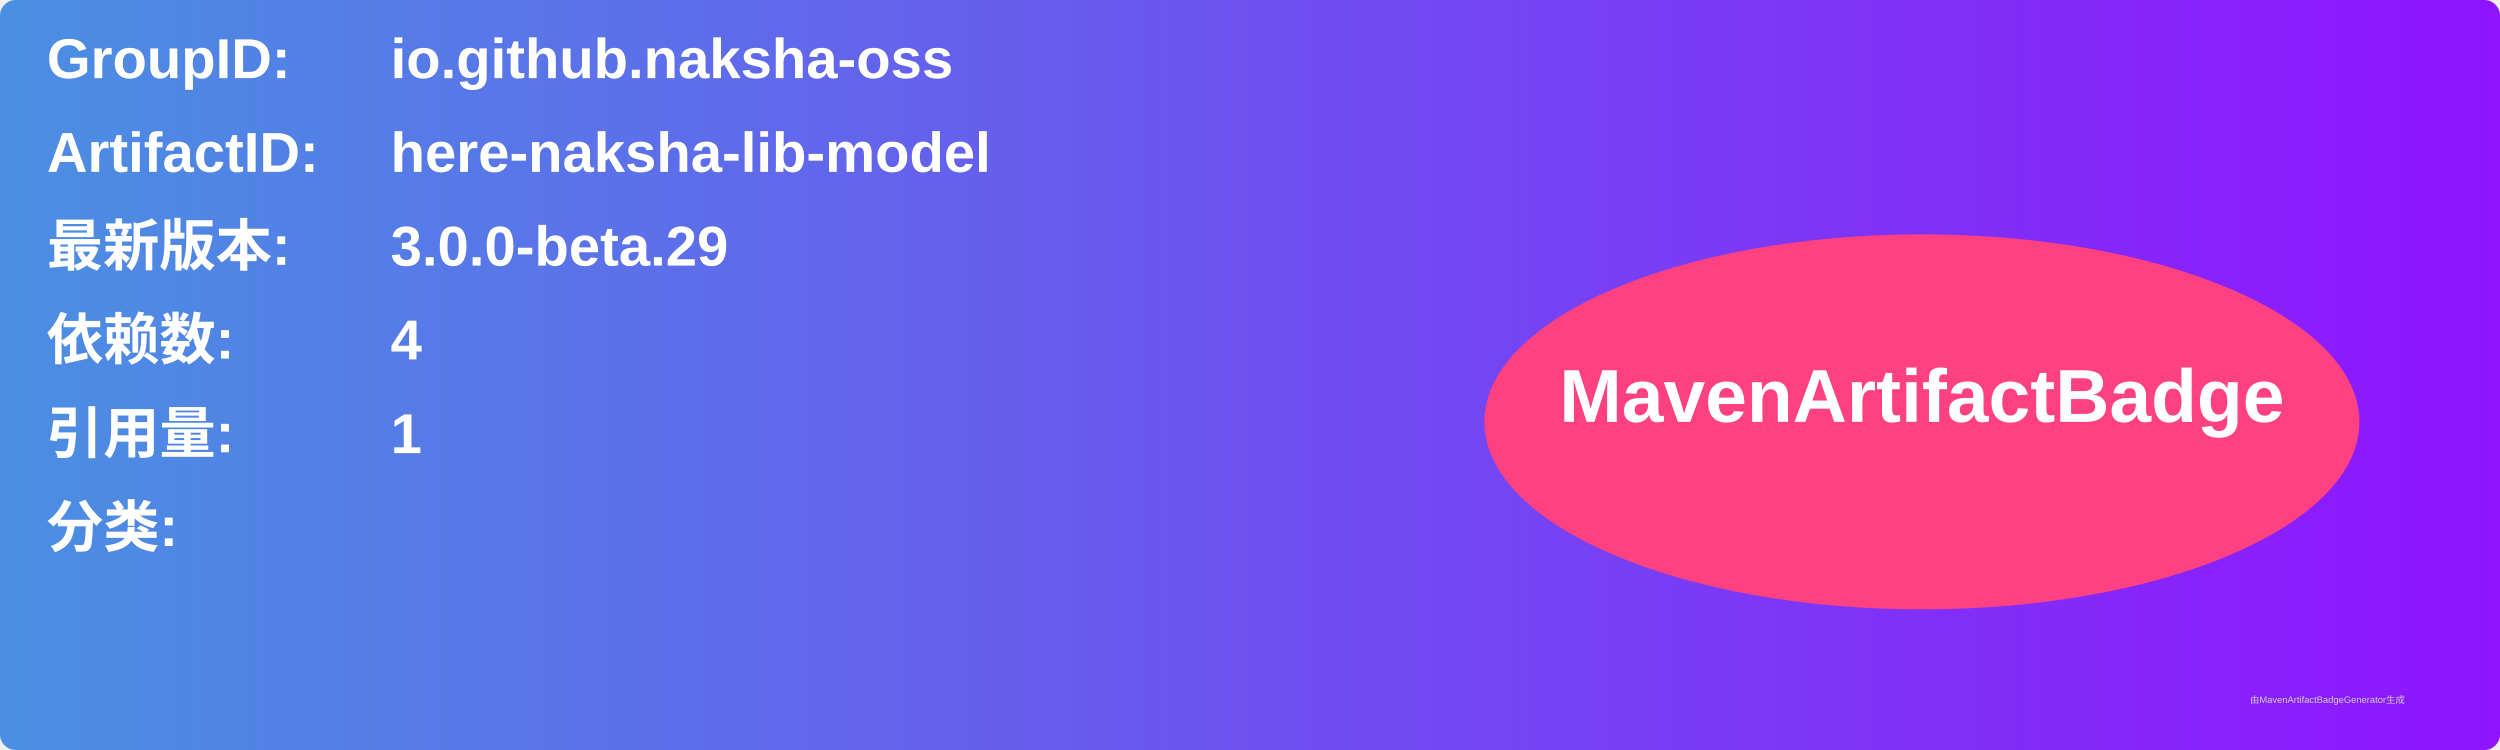
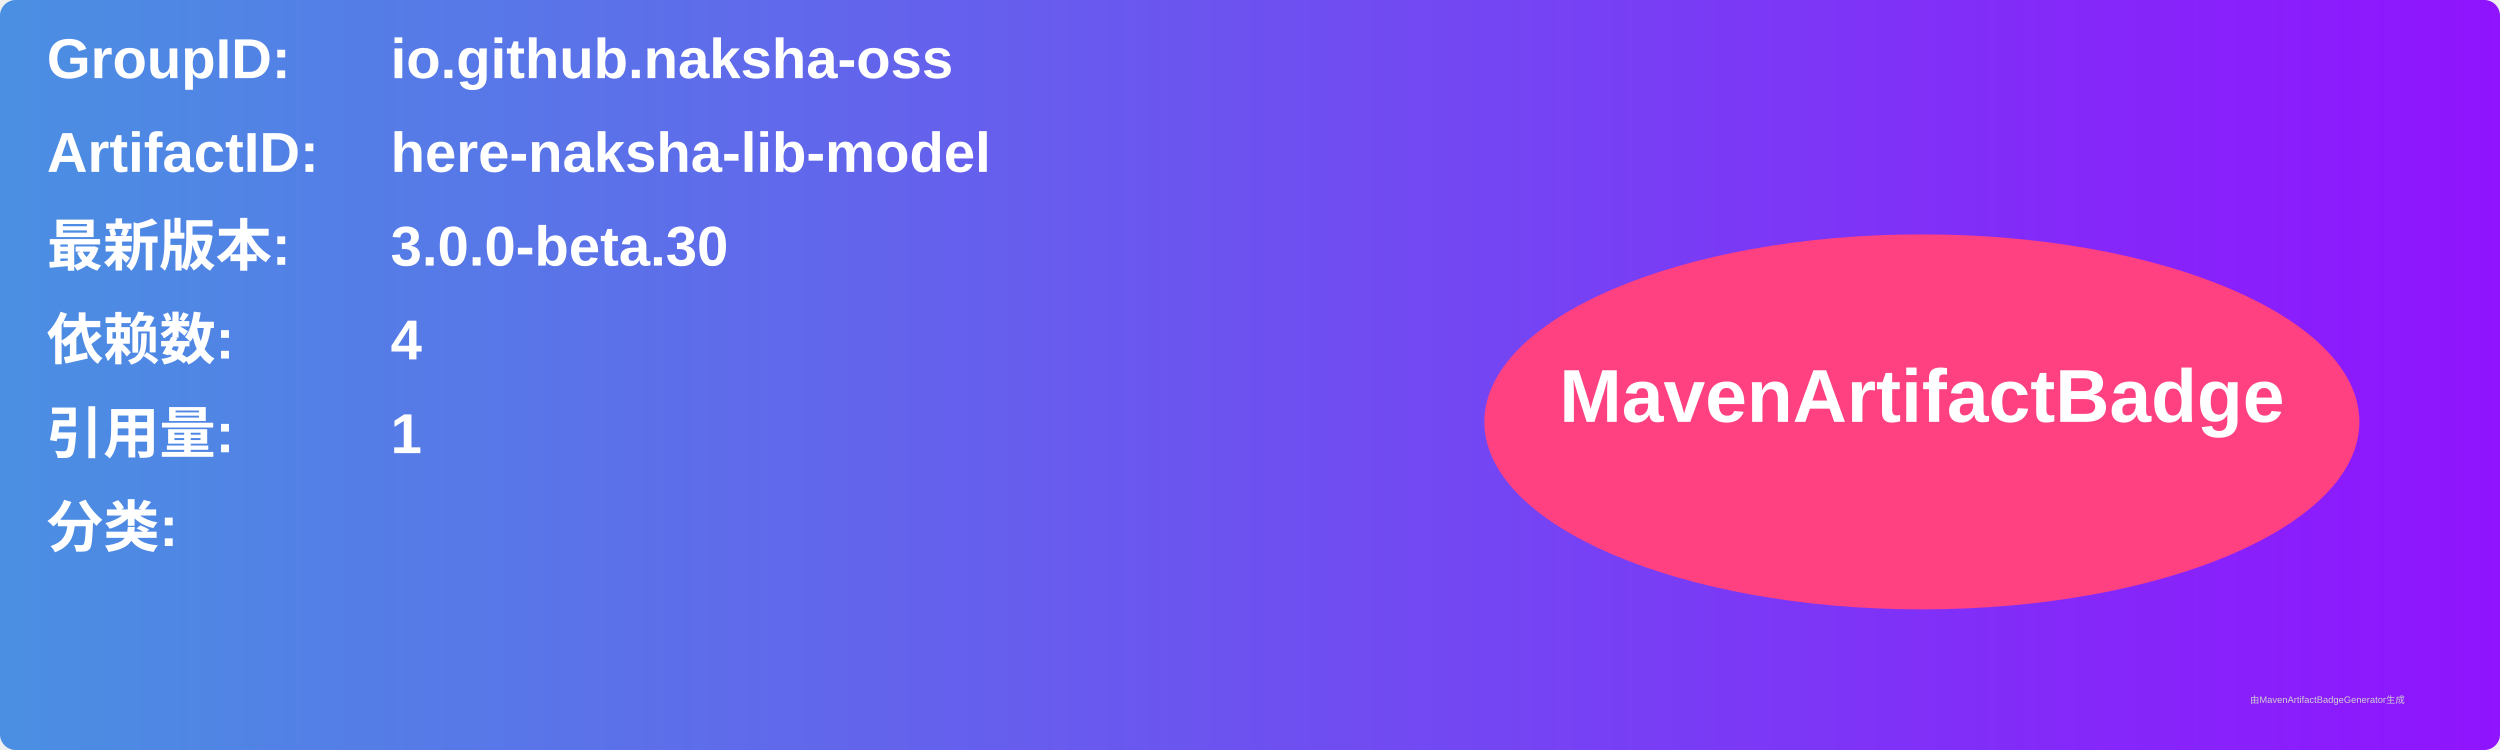
<svg xmlns="http://www.w3.org/2000/svg" width="800" height="240" viewBox="0 0 800 240">
  <linearGradient id="grad" x1="0%" y1="0%" x2="100%" y2="0%">
    <stop offset="0%" stop-color="#4a90e2" />
    <stop offset="100%" stop-color="#9013fe" />
  </linearGradient>
  <rect width="100%" height="100%" rx="5" ry="5" fill="url(#grad)" />
  <g transform="translate(15, 15)">
    <text x="0" y="10" font-family="Arial" font-size="18" fill="white" font-weight="bold" width="260">GroupID:</text>
    <text x="110" y="10" font-family="Arial" font-size="18" fill="white" font-weight="bold" width="460">io.github.naksha-oss</text>
    <text x="0" y="40" font-family="Arial" font-size="18" fill="white" font-weight="bold" width="260">ArtifactID:</text>
    <text x="110" y="40" font-family="Arial" font-size="18" fill="white" font-weight="bold" width="460">here-naksha-lib-model</text>
    <text x="0" y="70" font-family="Arial" font-size="18" fill="white" font-weight="bold">最新版本:</text>
    <text x="110" y="70" font-family="Arial" font-size="18" fill="white" font-weight="bold">
-       <tspan font-weight="bold">3.0.0-beta.29</tspan>
+       <tspan font-weight="bold">3.0.0-beta.30</tspan>
    </text>
    <text x="0" y="100" font-family="Arial" font-size="18" fill="white" font-weight="bold">依赖数: </text>
    <text x="110" y="100" font-family="Arial" font-size="18" fill="white">
      <tspan font-weight="bold">4</tspan>
    </text>
    <text x="0" y="130" font-family="Arial" font-size="18" fill="white" font-weight="bold">引用量: </text>
    <text x="110" y="130" font-family="Arial" font-size="18" fill="white">
      <tspan font-weight="bold">1</tspan>
    </text>
    <text x="0" y="160" font-family="Arial" font-size="18" fill="white" font-weight="bold">分类:</text>
    <text x="10" y="190" font-family="Arial" font-size="10" fill="white">
      <tspan font-weight="bold" />
    </text>
    <ellipse cx="600" cy="120" rx="140" ry="60" fill="#ff4081" />
    <text x="600" y="120" text-anchor="middle" font-family="Arial" font-size="24" fill="white" font-weight="bold">MavenArtifactBadge</text>
  </g>
  <text x="720" y="225" font-family="Arial" font-size="3" fill="#d0d0d0">由MavenArtifactBadgeGenerator生成</text>
</svg>
